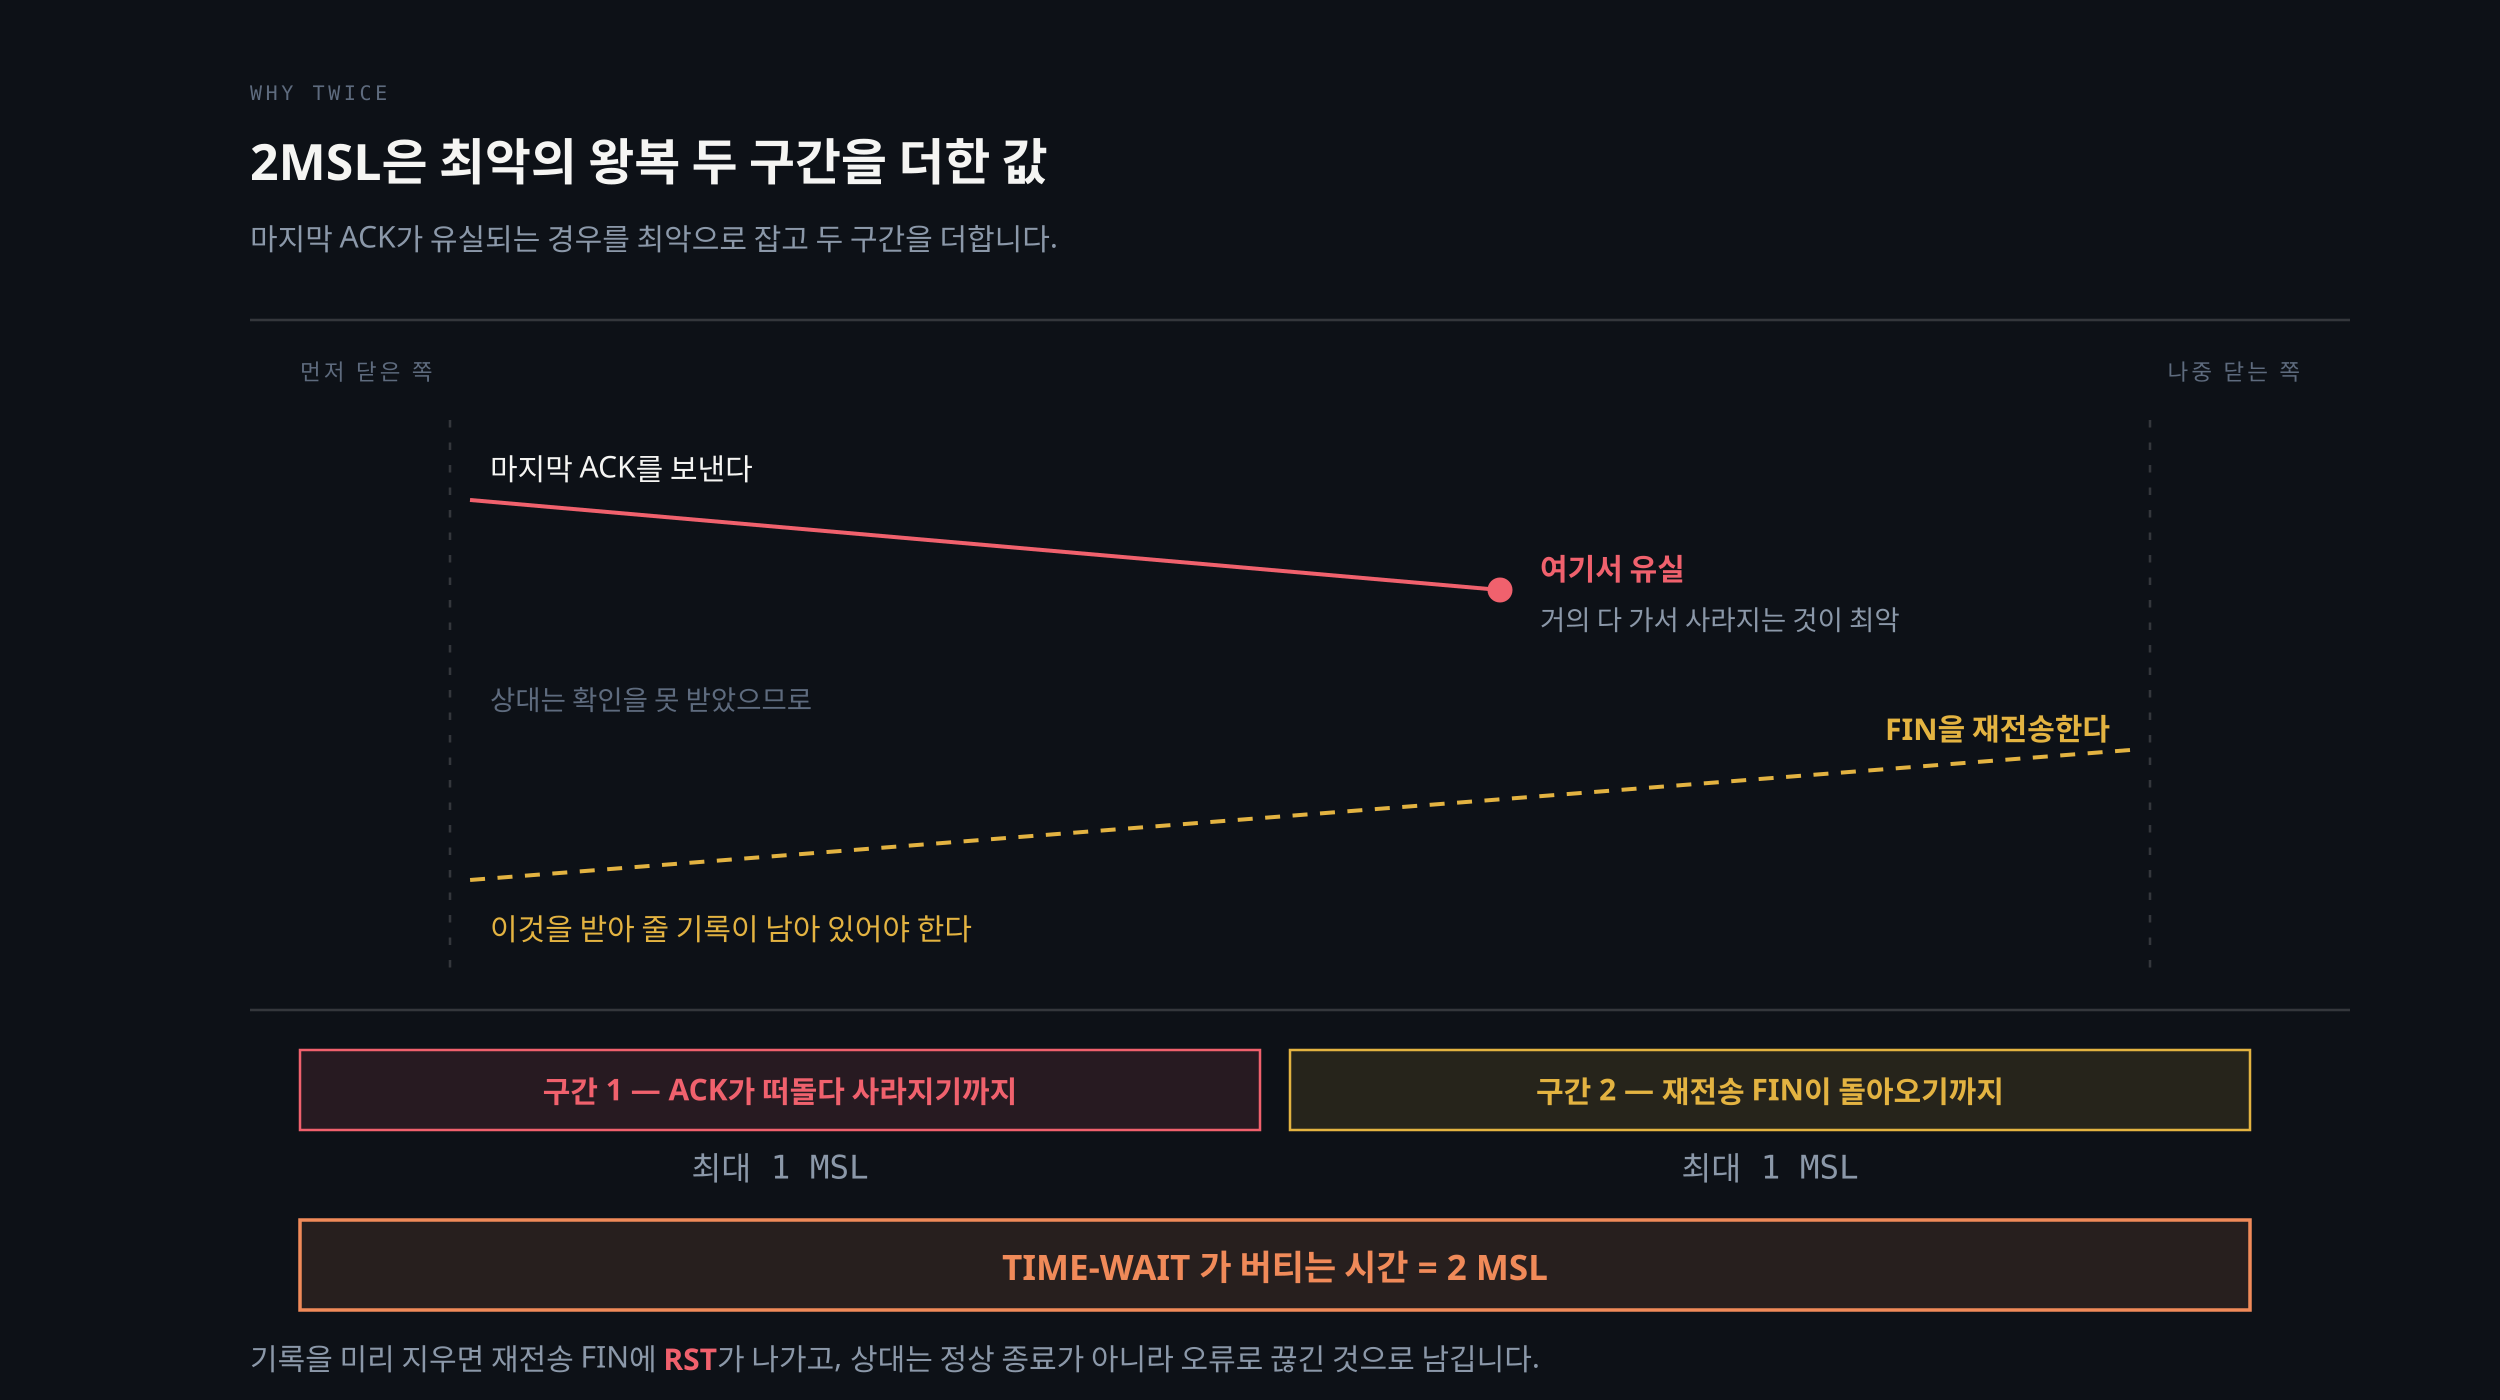
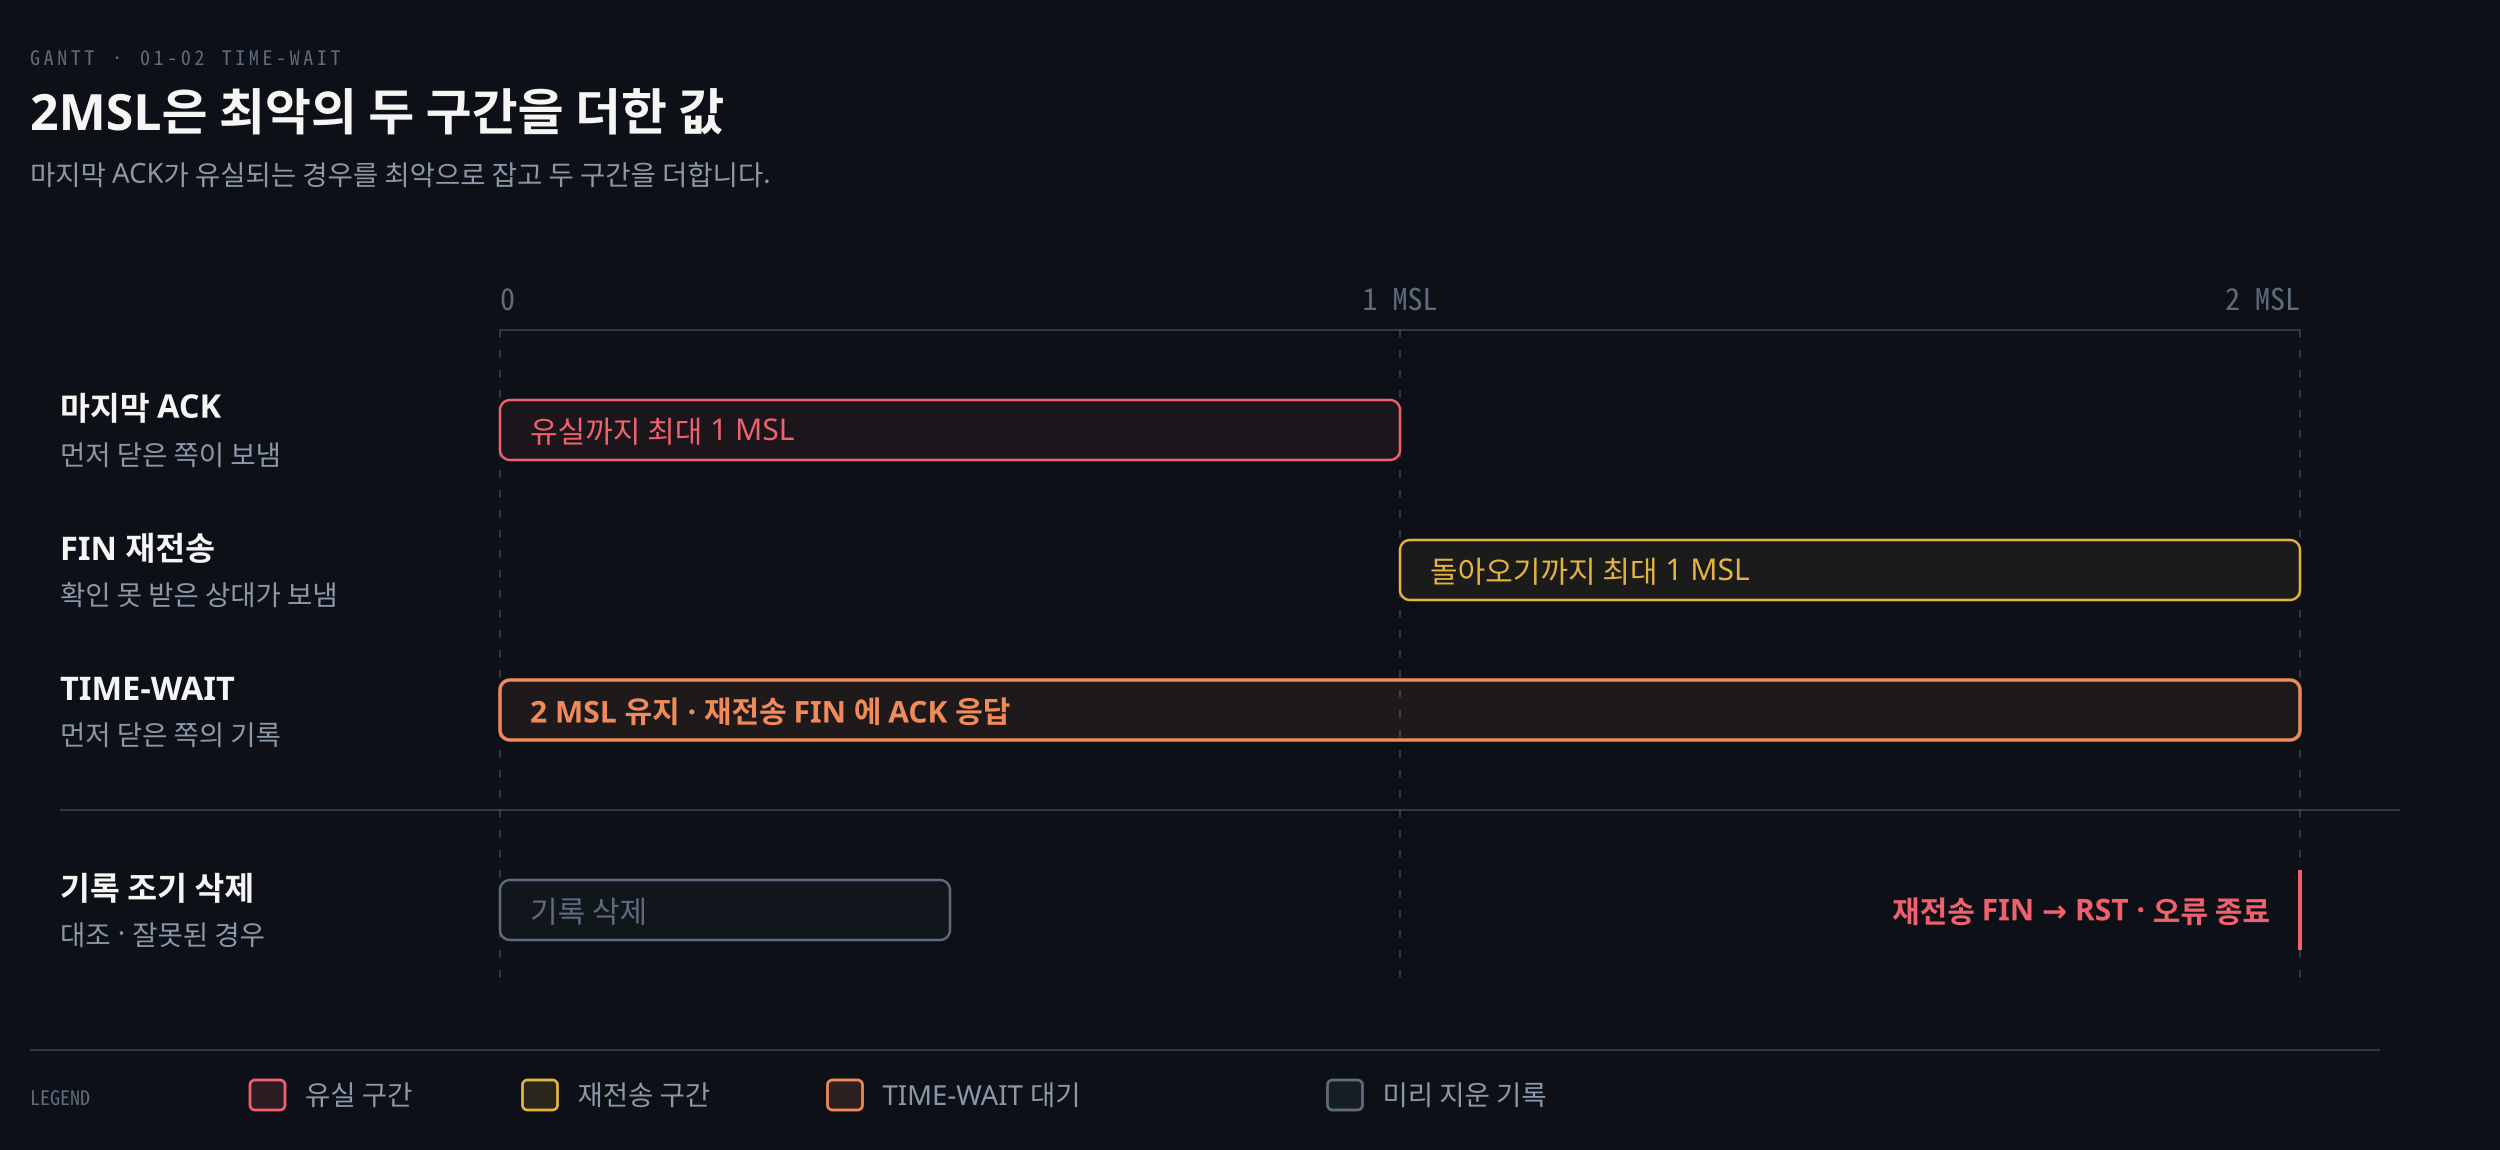
- <svg xmlns="http://www.w3.org/2000/svg" viewBox="0 0 1000 560" role="img" aria-labelledby="tw-title tw-desc">
-   <rect width="100%" height="100%" fill="#0D1117" />
-   <text x="100" y="40" fill="#5E6B7E" font-size="8" font-family="'Geist Mono', monospace" letter-spacing="0.18em">WHY TWICE</text>
-   <text x="100" y="72" fill="#F5F5F3" font-size="20" font-weight="600" font-family="'Geist', 'Apple SD Gothic Neo', sans-serif">2MSL은 최악의 왕복 두 구간을 더한 값</text>
-   <text x="100" y="100" fill="#8B98A9" font-size="12" font-family="'Geist', 'Apple SD Gothic Neo', sans-serif">마지막 ACK가 유실되는 경우를 최악으로 잡고 두 구간을 더합니다.</text>
-   <line x1="100" y1="128" x2="940" y2="128" stroke="rgba(191,192,192,0.22)" stroke-width="1" />
-   <text x="120" y="152" fill="#5E6B7E" font-size="9" font-family="'Geist Mono', monospace" letter-spacing="0.14em">먼저 닫은 쪽</text>
-   <text x="920" y="152" fill="#5E6B7E" font-size="9" font-family="'Geist Mono', monospace" letter-spacing="0.14em" text-anchor="end">나중 닫는 쪽</text>
-   <line x1="180" y1="168" x2="180" y2="392" stroke="rgba(191,192,192,0.22)" stroke-width="1" stroke-dasharray="3 6" />
-   <line x1="860" y1="168" x2="860" y2="392" stroke="rgba(191,192,192,0.22)" stroke-width="1" stroke-dasharray="3 6" />
-   <text x="196" y="192" fill="#F5F5F3" font-size="12" font-family="'Geist', 'Apple SD Gothic Neo', sans-serif">마지막 ACK를 보낸다</text>
-   <line x1="188" y1="200" x2="600" y2="236" stroke="#F0616D" stroke-width="1.6" />
-   <circle cx="600" cy="236" r="5" fill="#F0616D" />
-   <text x="616" y="232" fill="#F0616D" font-size="12" font-weight="600" font-family="'Geist', 'Apple SD Gothic Neo', sans-serif">여기서 유실</text>
-   <text x="616" y="252" fill="#8B98A9" font-size="11" font-family="'Geist', 'Apple SD Gothic Neo', sans-serif">거의 다 가서 사라지는 것이 최악</text>
-   <text x="196" y="284" fill="#5E6B7E" font-size="11" font-family="'Geist', 'Apple SD Gothic Neo', sans-serif">상대는 확인을 못 받았으므로</text>
-   <line x1="852" y1="300" x2="188" y2="352" stroke="#E3B341" stroke-width="1.6" stroke-dasharray="6 5" />
-   <text x="844" y="296" fill="#E3B341" font-size="12" font-weight="600" font-family="'Geist', 'Apple SD Gothic Neo', sans-serif" text-anchor="end">FIN을 재전송한다</text>
-   <text x="196" y="376" fill="#E3B341" font-size="12" font-family="'Geist', 'Apple SD Gothic Neo', sans-serif">이것을 받아 줄 기록이 남아 있어야 한다</text>
-   <line x1="100" y1="404" x2="940" y2="404" stroke="rgba(191,192,192,0.22)" stroke-width="1" />
-   <rect x="120" y="420" width="384" height="32" fill="rgba(240,97,109,0.12)" />
-   <rect x="120" y="420" width="384" height="32" fill="none" stroke="#F0616D" stroke-width="1" />
-   <text x="312" y="441" fill="#F0616D" font-size="12" font-weight="600" font-family="'Geist', 'Apple SD Gothic Neo', sans-serif" text-anchor="middle">구간 1 — ACK가 떠돌다 사라지기까지</text>
-   <rect x="516" y="420" width="384" height="32" fill="rgba(227,179,65,0.12)" />
-   <rect x="516" y="420" width="384" height="32" fill="none" stroke="#E3B341" stroke-width="1" />
-   <text x="708" y="441" fill="#E3B341" font-size="12" font-weight="600" font-family="'Geist', 'Apple SD Gothic Neo', sans-serif" text-anchor="middle">구간 2 — 재전송 FIN이 돌아오기까지</text>
-   <text x="312" y="472" fill="#8B98A9" font-size="13" font-family="'Geist Mono', monospace" text-anchor="middle">최대 1 MSL</text>
-   <text x="708" y="472" fill="#8B98A9" font-size="13" font-family="'Geist Mono', monospace" text-anchor="middle">최대 1 MSL</text>
-   <rect x="120" y="488" width="780" height="36" fill="rgba(240,138,89,0.12)" />
-   <rect x="120" y="488" width="780" height="36" fill="none" stroke="#F08A59" stroke-width="1.4" />
-   <text x="510" y="512" fill="#F08A59" font-size="14" font-weight="600" font-family="'Geist', 'Apple SD Gothic Neo', sans-serif" text-anchor="middle">TIME-WAIT 가 버티는 시간 = 2 MSL</text>
-   <text x="100" y="548" fill="#8B98A9" font-size="12" font-family="'Geist', 'Apple SD Gothic Neo', sans-serif">기록을 미리 지우면 재전송 FIN에 <tspan fill="#F0616D" font-weight="600">RST</tspan>가 나가고, 상대는 정상 종료가 아니라 오류로 끊긴 것으로 남깁니다.</text>
+ <svg xmlns="http://www.w3.org/2000/svg" viewBox="0 0 1000 460" width="100%" role="img" aria-labelledby="dt dd">
+   <defs>
+     <marker id="ar" viewBox="0 0 8 8" refX="7" refY="4" markerWidth="6.5" markerHeight="6.5" orient="auto">
+       <path d="M0 0 L8 4 L0 8 z" fill="#8B98A9" />
+     </marker>
+     <marker id="ok" viewBox="0 0 8 8" refX="7" refY="4" markerWidth="6.5" markerHeight="6.5" orient="auto">
+       <path d="M0 0 L8 4 L0 8 z" fill="#3FB98C" />
+     </marker>
+     <marker id="warn" viewBox="0 0 8 8" refX="7" refY="4" markerWidth="6.5" markerHeight="6.5" orient="auto">
+       <path d="M0 0 L8 4 L0 8 z" fill="#E3B341" />
+     </marker>
+     <marker id="bad" viewBox="0 0 8 8" refX="7" refY="4" markerWidth="6.5" markerHeight="6.5" orient="auto">
+       <path d="M0 0 L8 4 L0 8 z" fill="#F0616D" />
+     </marker>
+     <marker id="info" viewBox="0 0 8 8" refX="7" refY="4" markerWidth="6.5" markerHeight="6.5" orient="auto">
+       <path d="M0 0 L8 4 L0 8 z" fill="#6A95D8" />
+     </marker>
+     <marker id="acc" viewBox="0 0 8 8" refX="7" refY="4" markerWidth="6.5" markerHeight="6.5" orient="auto">
+       <path d="M0 0 L8 4 L0 8 z" fill="#F08A59" />
+     </marker>
+     <marker id="soft" viewBox="0 0 8 8" refX="7" refY="4" markerWidth="6.5" markerHeight="6.5" orient="auto">
+       <path d="M0 0 L8 4 L0 8 z" fill="#5E6B7E" />
+     </marker>
+   </defs>
+   <rect width="1000" height="460" fill="#0D1117" />
+   <text x="12" y="26" font-family="'Geist Mono','Noto Sans Mono CJK KR',monospace" font-size="8" letter-spacing="0.18em" fill="#5E6B7E">GANTT · 01-02 TIME-WAIT</text>
+   <text x="12" y="52" font-family="'Geist','Apple SD Gothic Neo','Noto Sans KR','Malgun Gothic',sans-serif" font-size="20" font-weight="600" fill="#F5F5F3">2MSL은 최악의 두 구간을 더한 값</text>
+   <text x="12" y="74" font-family="'Geist','Apple SD Gothic Neo','Noto Sans KR','Malgun Gothic',sans-serif" font-size="11" fill="#8B98A9">마지막 ACK가 유실되는 경우를 최악으로 잡고 두 구간을 더합니다.</text>
+   <text x="200" y="124" text-anchor="start" font-family="'Geist Mono','Noto Sans Mono CJK KR',monospace" font-size="12" font-weight="400" fill="#5E6B7E">0</text>
+   <line x1="200" y1="132" x2="200" y2="392" stroke="rgba(191,192,192,0.22)" stroke-width="0.8" stroke-dasharray="3 5" />
+   <text x="560" y="124" text-anchor="middle" font-family="'Geist Mono','Noto Sans Mono CJK KR',monospace" font-size="12" font-weight="400" fill="#5E6B7E">1 MSL</text>
+   <line x1="560" y1="132" x2="560" y2="392" stroke="rgba(191,192,192,0.22)" stroke-width="0.8" stroke-dasharray="3 5" />
+   <text x="920" y="124" text-anchor="end" font-family="'Geist Mono','Noto Sans Mono CJK KR',monospace" font-size="12" font-weight="400" fill="#5E6B7E">2 MSL</text>
+   <line x1="920" y1="132" x2="920" y2="392" stroke="rgba(191,192,192,0.22)" stroke-width="0.8" stroke-dasharray="3 5" />
+   <line x1="200" y1="132" x2="920" y2="132" stroke="rgba(191,192,192,0.22)" stroke-width="0.8" />
+   <text x="24" y="168" text-anchor="start" font-family="'Geist','Apple SD Gothic Neo','Noto Sans KR','Malgun Gothic',sans-serif" font-size="13" font-weight="600" fill="#F5F5F3">마지막 ACK</text>
+   <text x="24" y="186" text-anchor="start" font-family="'Geist','Apple SD Gothic Neo','Noto Sans KR','Malgun Gothic',sans-serif" font-size="11" font-weight="400" fill="#8B98A9">먼저 닫은 쪽이 보냄</text>
+   <rect x="200" y="160" width="360" height="24" rx="4" fill="#F0616D10" stroke="#F0616D" stroke-width="1.0" />
+   <text x="212" y="177" text-anchor="start" font-family="'Geist','Apple SD Gothic Neo','Noto Sans KR','Malgun Gothic',sans-serif" font-size="12" font-weight="400" fill="#F0616D">유실까지 최대 1 MSL</text>
+   <text x="24" y="224" text-anchor="start" font-family="'Geist','Apple SD Gothic Neo','Noto Sans KR','Malgun Gothic',sans-serif" font-size="13" font-weight="600" fill="#F5F5F3">FIN 재전송</text>
+   <text x="24" y="242" text-anchor="start" font-family="'Geist','Apple SD Gothic Neo','Noto Sans KR','Malgun Gothic',sans-serif" font-size="11" font-weight="400" fill="#8B98A9">확인 못 받은 상대가 보냄</text>
+   <rect x="560" y="216" width="360" height="24" rx="4" fill="#E3B34110" stroke="#E3B341" stroke-width="1.0" />
+   <text x="572" y="233" text-anchor="start" font-family="'Geist','Apple SD Gothic Neo','Noto Sans KR','Malgun Gothic',sans-serif" font-size="12" font-weight="400" fill="#E3B341">돌아오기까지 최대 1 MSL</text>
+   <text x="24" y="280" text-anchor="start" font-family="'Geist','Apple SD Gothic Neo','Noto Sans KR','Malgun Gothic',sans-serif" font-size="13" font-weight="600" fill="#F5F5F3">TIME-WAIT</text>
+   <text x="24" y="298" text-anchor="start" font-family="'Geist','Apple SD Gothic Neo','Noto Sans KR','Malgun Gothic',sans-serif" font-size="11" font-weight="400" fill="#8B98A9">먼저 닫은 쪽의 기록</text>
+   <rect x="200" y="272" width="720" height="24" rx="4" fill="#F08A5914" stroke="#F08A59" stroke-width="1.4" />
+   <text x="212" y="289" text-anchor="start" font-family="'Geist','Apple SD Gothic Neo','Noto Sans KR','Malgun Gothic',sans-serif" font-size="12" font-weight="600" fill="#F08A59">2 MSL 유지 · 재전송 FIN 에 ACK 응답</text>
+   <line x1="24" y1="324" x2="960" y2="324" stroke="rgba(191,192,192,0.22)" stroke-width="0.8" />
+   <text x="24" y="360" text-anchor="start" font-family="'Geist','Apple SD Gothic Neo','Noto Sans KR','Malgun Gothic',sans-serif" font-size="13" font-weight="600" fill="#F5F5F3">기록 조기 삭제</text>
+   <text x="24" y="378" text-anchor="start" font-family="'Geist','Apple SD Gothic Neo','Noto Sans KR','Malgun Gothic',sans-serif" font-size="11" font-weight="400" fill="#8B98A9">대조 · 잘못된 경우</text>
+   <rect x="200" y="352" width="180" height="24" rx="4" fill="#5E6B7E10" stroke="#5E6B7E" stroke-width="1.0" />
+   <text x="212" y="369" text-anchor="start" font-family="'Geist','Apple SD Gothic Neo','Noto Sans KR','Malgun Gothic',sans-serif" font-size="12" font-weight="400" fill="#5E6B7E">기록 삭제</text>
+   <line x1="920" y1="348" x2="920" y2="380" stroke="#F0616D" stroke-width="1.6" />
+   <text x="908" y="369" text-anchor="end" font-family="'Geist','Apple SD Gothic Neo','Noto Sans KR','Malgun Gothic',sans-serif" font-size="12" font-weight="600" fill="#F0616D">재전송 FIN → RST · 오류 종료</text>
+   <line x1="12" y1="420" x2="952" y2="420" stroke="rgba(191,192,192,0.22)" stroke-width="0.8" />
+   <text x="12" y="442" text-anchor="start" font-family="'Geist Mono','Noto Sans Mono CJK KR',monospace" font-size="8" font-weight="400" fill="#5E6B7E">LEGEND</text>
+   <rect x="100" y="432" width="14" height="12" rx="2" fill="#F0616D22" stroke="#F0616D" stroke-width="1.1" />
+   <text x="122" y="442" text-anchor="start" font-family="'Geist','Apple SD Gothic Neo','Noto Sans KR','Malgun Gothic',sans-serif" font-size="11" font-weight="400" fill="#8B98A9">유실 구간</text>
+   <rect x="209" y="432" width="14" height="12" rx="2" fill="#E3B34122" stroke="#E3B341" stroke-width="1.1" />
+   <text x="231" y="442" text-anchor="start" font-family="'Geist','Apple SD Gothic Neo','Noto Sans KR','Malgun Gothic',sans-serif" font-size="11" font-weight="400" fill="#8B98A9">재전송 구간</text>
+   <rect x="331" y="432" width="14" height="12" rx="2" fill="#F08A5922" stroke="#F08A59" stroke-width="1.1" />
+   <text x="353" y="442" text-anchor="start" font-family="'Geist','Apple SD Gothic Neo','Noto Sans KR','Malgun Gothic',sans-serif" font-size="11" font-weight="400" fill="#8B98A9">TIME-WAIT 대기</text>
+   <rect x="531" y="432" width="14" height="12" rx="2" fill="#5E6B7E22" stroke="#5E6B7E" stroke-width="1.1" />
+   <text x="553" y="442" text-anchor="start" font-family="'Geist','Apple SD Gothic Neo','Noto Sans KR','Malgun Gothic',sans-serif" font-size="11" font-weight="400" fill="#8B98A9">미리 지운 기록</text>
</svg>
